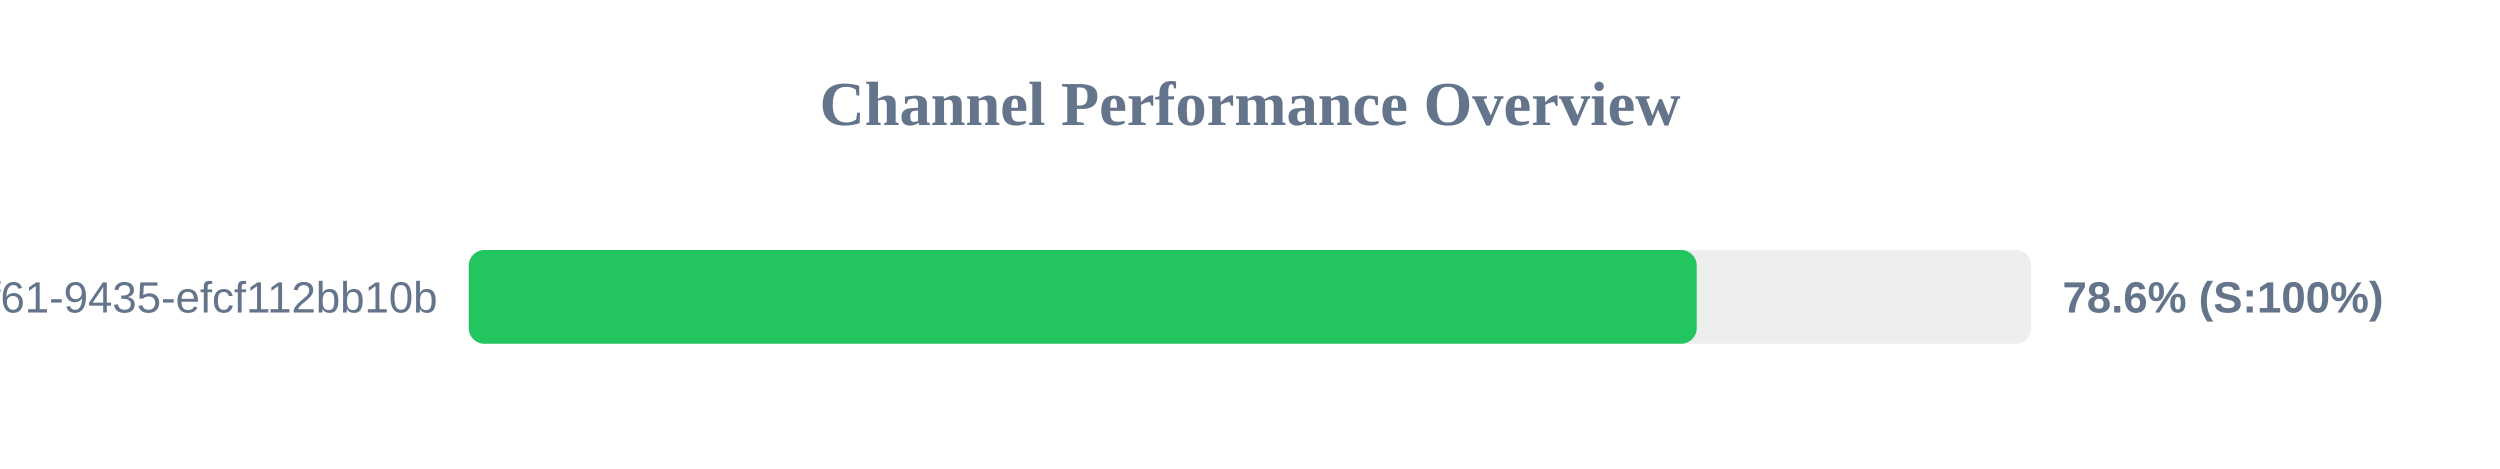
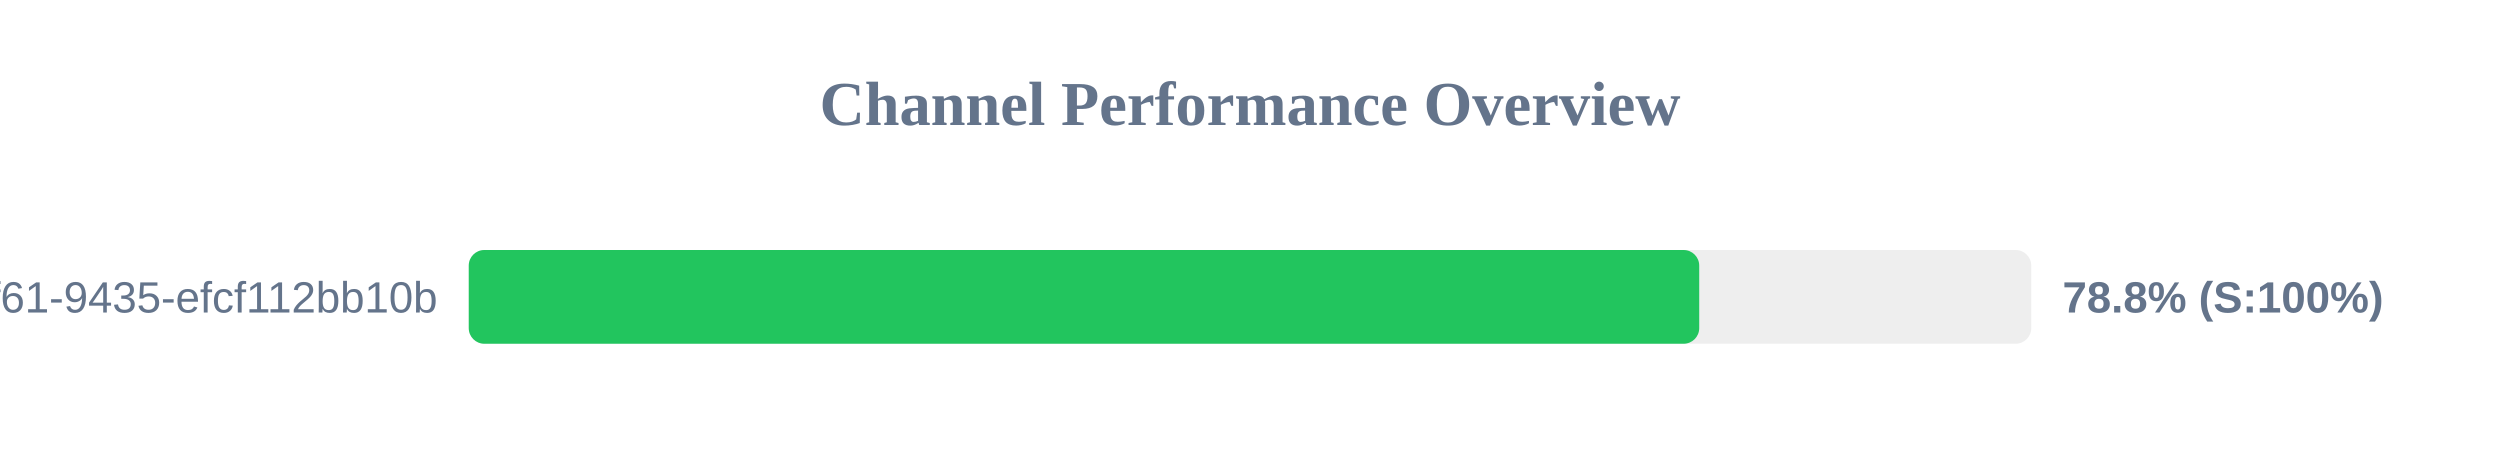
<svg xmlns="http://www.w3.org/2000/svg" width="800" height="150" version="1.1">
  <style>
        .row { font: 14px Arial; fill: #64748b; }
        .score { font: bold 14px Arial; fill: #64748b; }
    </style>
  <text x="400" y="40" text-anchor="middle" font-size="20px" font-weight="bold" fill="#64748b">Channel Performance Overview</text>
  <rect x="150" y="80" width="500" height="30" fill="#eee" rx="5" />
-   <rect x="150" y="80" width="392.95" height="30" fill="#22c55e" rx="5" />
+   <rect x="150" y="80" width="393.75" height="30" fill="#22c55e" rx="5" />
  <text x="140" y="100" text-anchor="end" class="row">?uuid=07c122ad-50b2-4f61-9435-efcf112bb10b</text>
-   <text x="660" y="100" text-anchor="start" class="score">78.6% (S:100%)</text>
+   <text x="660" y="100" text-anchor="start" class="score">78.8% (S:100%)</text>
</svg>
